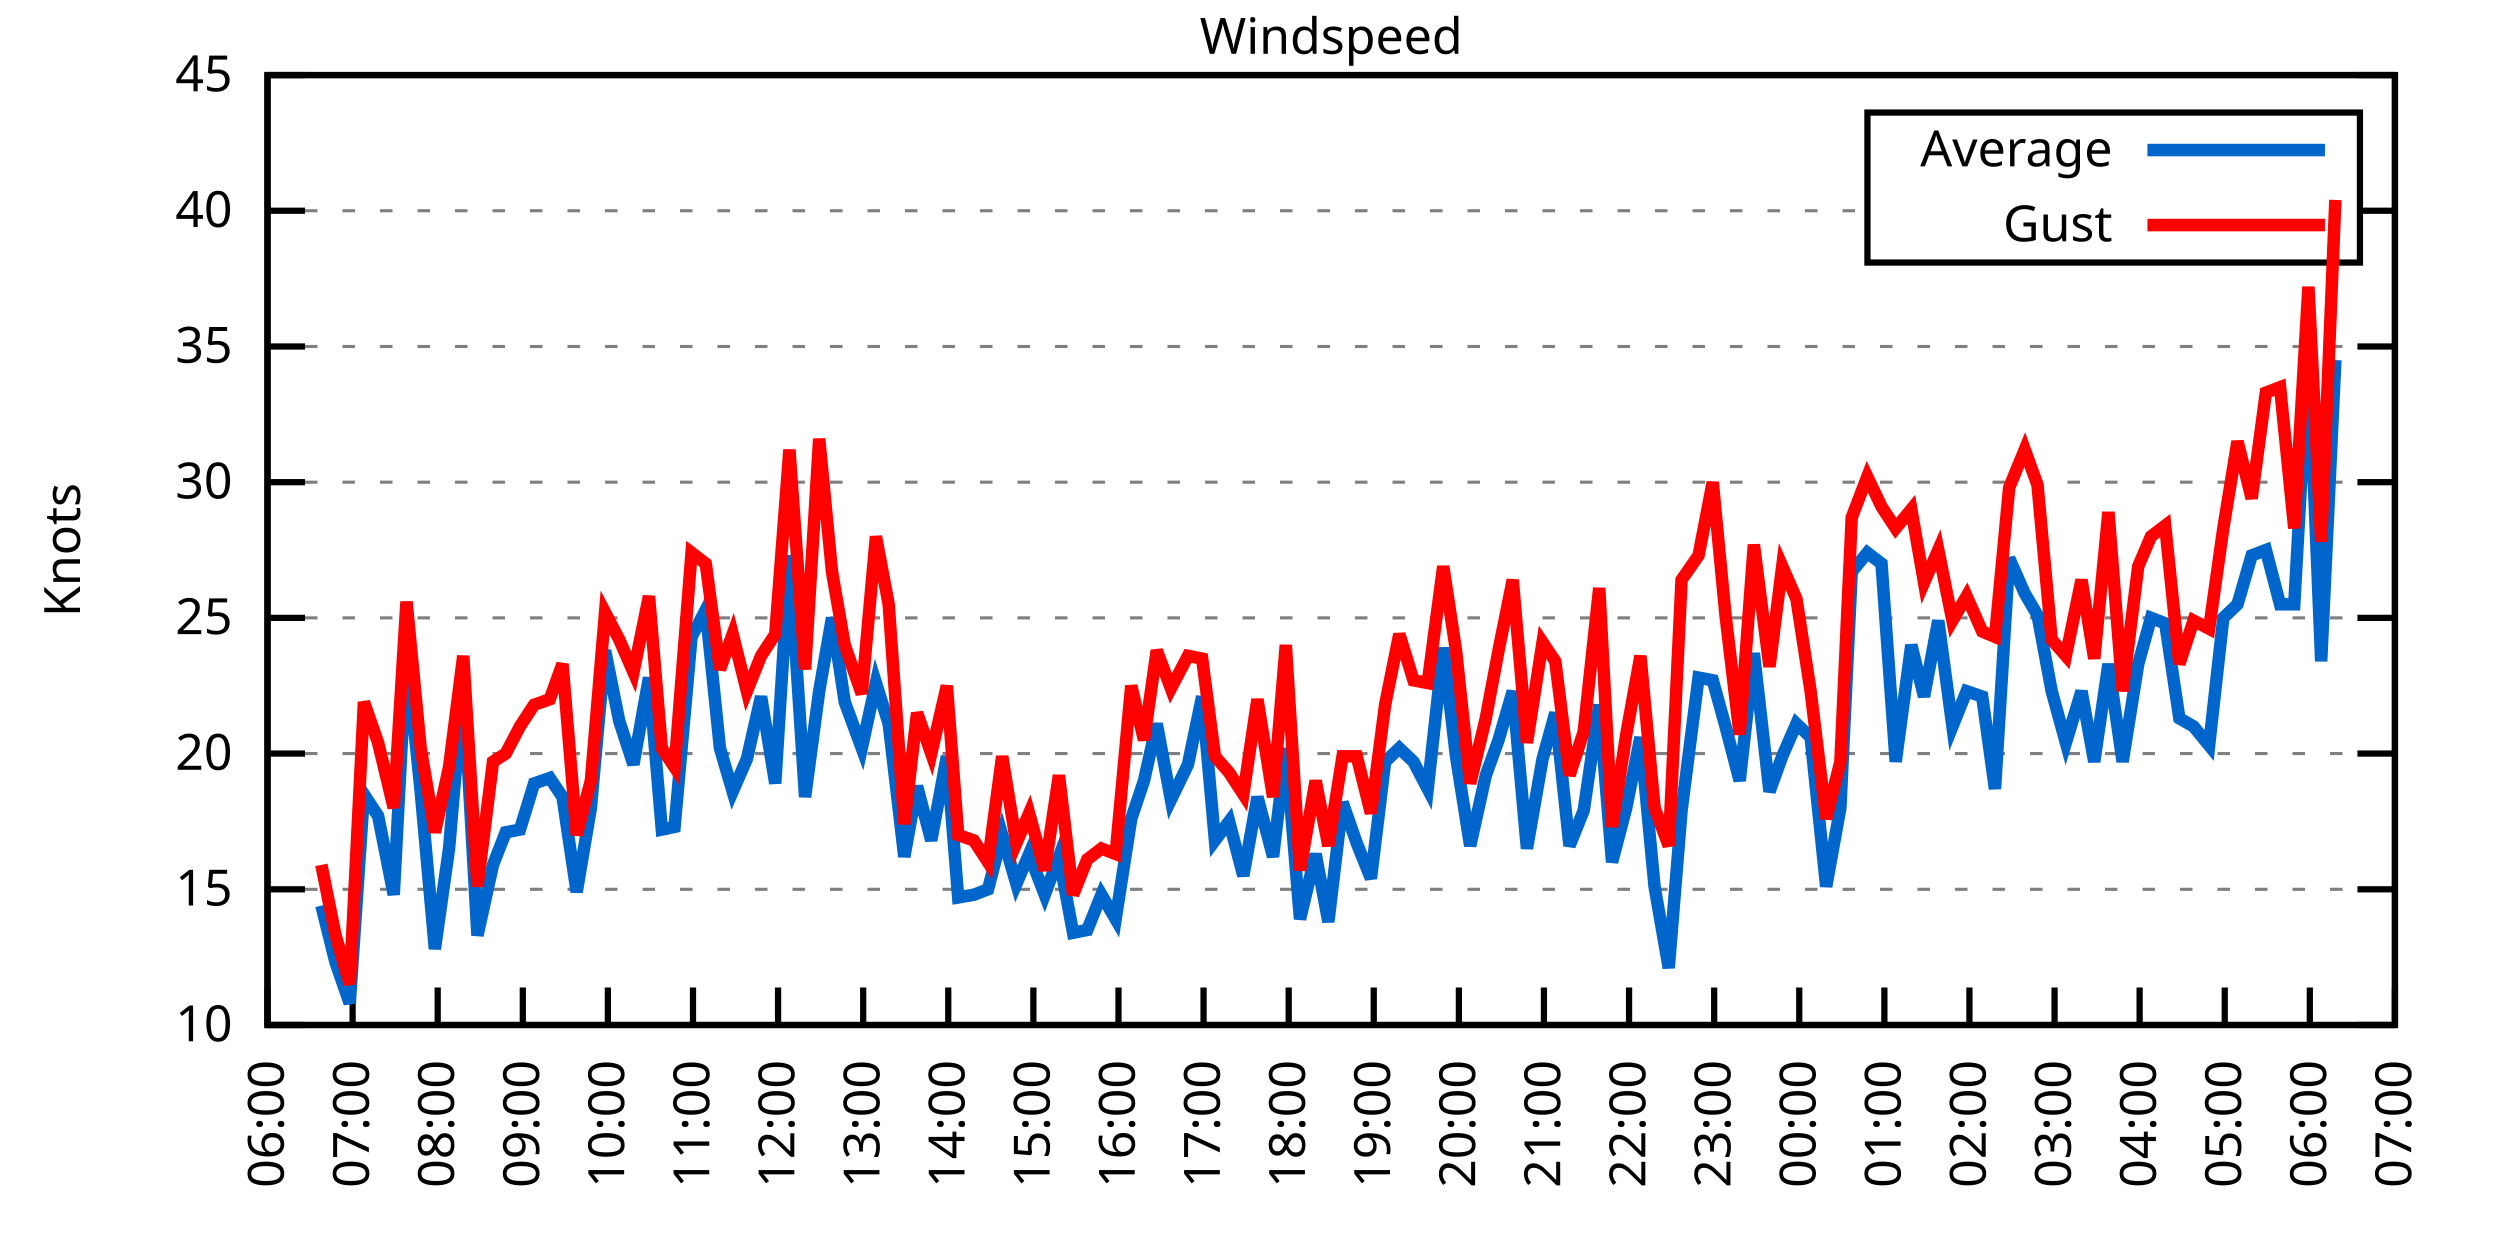
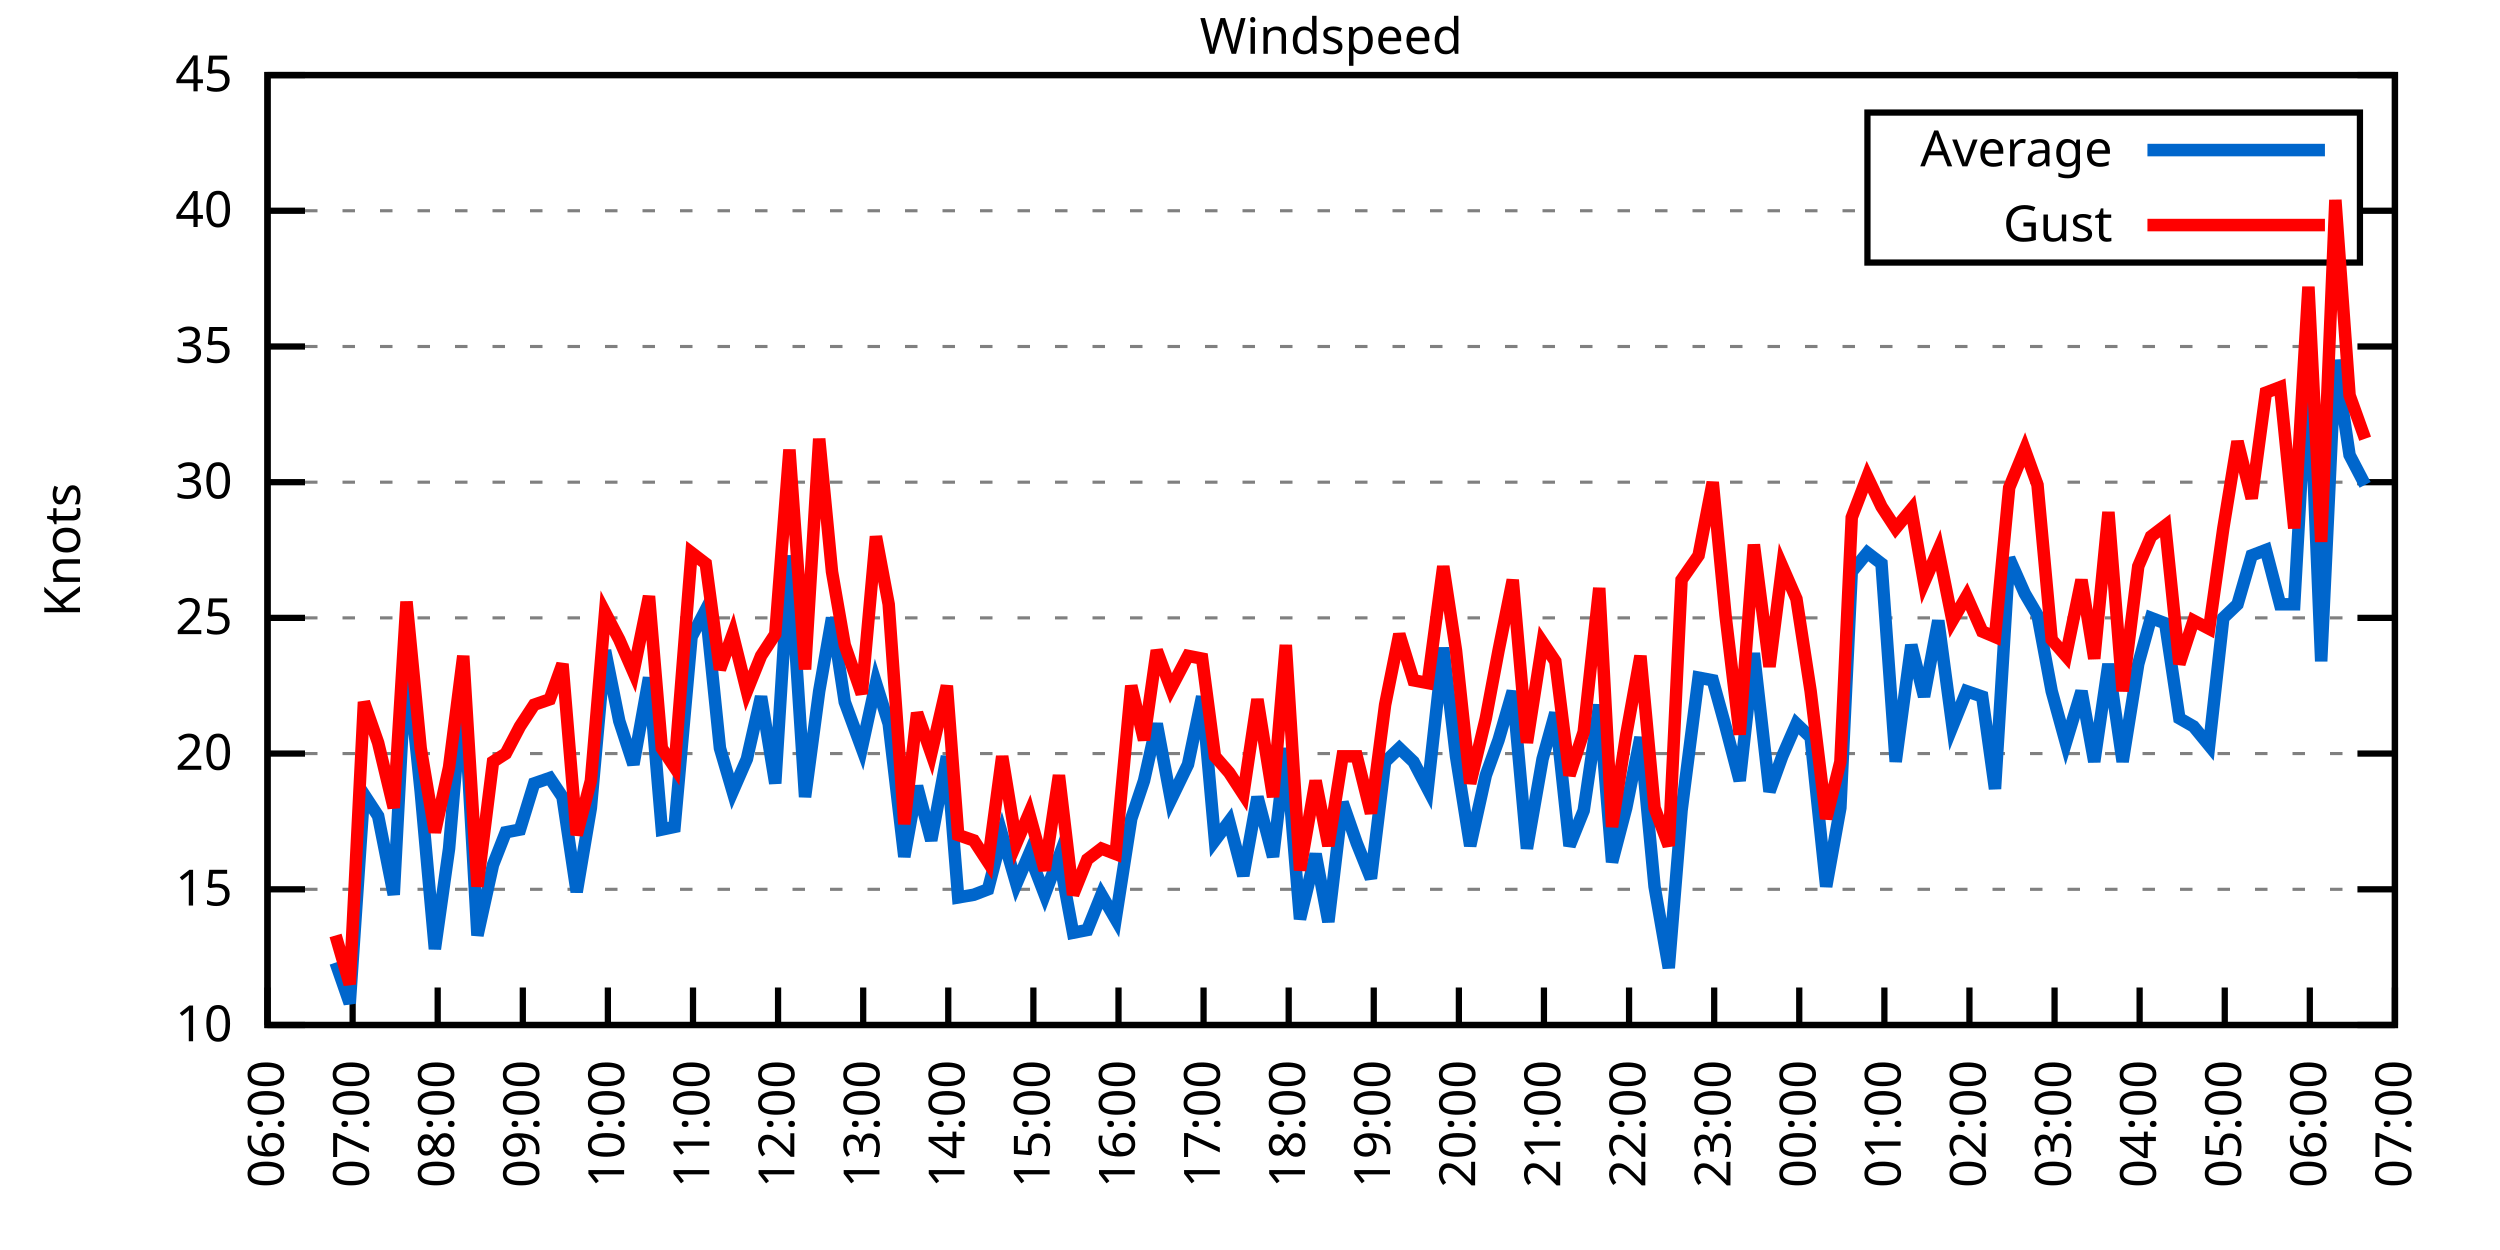
<svg xmlns="http://www.w3.org/2000/svg" xmlns:xlink="http://www.w3.org/1999/xlink" width="400" height="200" viewBox="0 0 400 200">
  <g id="gnuplot_canvas">
    <rect x="0" y="0" width="400" height="200" fill="none" />
    <defs>
      <circle id="gpDot" r="0.5" stroke-width="0.5" stroke="currentColor" />
      <path id="gpPt0" stroke-width="0.333" stroke="currentColor" d="M-1,0 h2 M0,-1 v2" />
      <path id="gpPt1" stroke-width="0.333" stroke="currentColor" d="M-1,-1 L1,1 M1,-1 L-1,1" />
      <path id="gpPt2" stroke-width="0.333" stroke="currentColor" d="M-1,0 L1,0 M0,-1 L0,1 M-1,-1 L1,1 M-1,1 L1,-1" />
      <rect id="gpPt3" stroke-width="0.333" stroke="currentColor" x="-1" y="-1" width="2" height="2" />
      <rect id="gpPt4" stroke-width="0.333" stroke="currentColor" fill="currentColor" x="-1" y="-1" width="2" height="2" />
      <circle id="gpPt5" stroke-width="0.333" stroke="currentColor" cx="0" cy="0" r="1" />
      <use xlink:href="#gpPt5" id="gpPt6" fill="currentColor" stroke="none" />
      <path id="gpPt7" stroke-width="0.333" stroke="currentColor" d="M0,-1.33 L-1.33,0.67 L1.33,0.67 z" />
      <use xlink:href="#gpPt7" id="gpPt8" fill="currentColor" stroke="none" />
      <use xlink:href="#gpPt7" id="gpPt9" stroke="currentColor" transform="rotate(180)" />
      <use xlink:href="#gpPt9" id="gpPt10" fill="currentColor" stroke="none" />
      <use xlink:href="#gpPt3" id="gpPt11" stroke="currentColor" transform="rotate(45)" />
      <use xlink:href="#gpPt11" id="gpPt12" fill="currentColor" stroke="none" />
      <path id="gpPt13" stroke-width="0.333" stroke="currentColor" d="M0,1.330 L1.265,0.411 L0.782,-1.067 L-0.782,-1.076 L-1.265,0.411 z" />
      <use xlink:href="#gpPt13" id="gpPt14" fill="currentColor" stroke="none" />
      <filter id="textbox" filterUnits="objectBoundingBox" x="0" y="0" height="1" width="1">
        <feFlood flood-color="white" flood-opacity="1" result="bgnd" />
        <feComposite in="SourceGraphic" in2="bgnd" operator="atop" />
      </filter>
      <filter id="greybox" filterUnits="objectBoundingBox" x="0" y="0" height="1" width="1">
        <feFlood flood-color="lightgrey" flood-opacity="1" result="grey" />
        <feComposite in="SourceGraphic" in2="grey" operator="atop" />
      </filter>
    </defs>
    <g fill="none" color="white" stroke="currentColor" stroke-width="1.00" stroke-linecap="butt" stroke-linejoin="miter">
</g>
    <g fill="none" color="black" stroke="currentColor" stroke-width="1.00" stroke-linecap="butt" stroke-linejoin="miter">
      <g stroke="none" shape-rendering="crispEdges">
        <polygon fill="rgb(255, 255, 255)" points="42.80,164.00 383.18,164.00 383.18,12.02 42.80,12.02 " />
      </g>
    </g>
    <g fill="none" color="black" stroke="currentColor" stroke-width="1.00" stroke-linecap="butt" stroke-linejoin="miter">
</g>
    <g fill="none" color="black" stroke="black" stroke-width="0.50" stroke-linecap="butt" stroke-linejoin="miter">
</g>
    <g fill="none" color="gray" stroke="currentColor" stroke-width="0.50" stroke-linecap="butt" stroke-linejoin="miter">
      <path stroke="gray" stroke-dasharray="2,4" class="gridline" d="M42.80,164.00 L383.19,164.00  " />
    </g>
    <g fill="none" color="gray" stroke="gray" stroke-width="1.00" stroke-linecap="butt" stroke-linejoin="miter">
</g>
    <g fill="none" color="black" stroke="currentColor" stroke-width="1.00" stroke-linecap="butt" stroke-linejoin="miter">
      <path stroke="black" d="M42.80,164.00 L48.80,164.00 M383.19,164.00 L377.19,164.00  " />
      <g transform="translate(37.20,166.60)" stroke="none" fill="black" font-family="Sans" font-size="8.00" text-anchor="end">
        <text>
          <tspan font-family="Sans"> 10</tspan>
        </text>
      </g>
    </g>
    <g fill="none" color="black" stroke="currentColor" stroke-width="1.00" stroke-linecap="butt" stroke-linejoin="miter">
</g>
    <g fill="none" color="black" stroke="black" stroke-width="0.50" stroke-linecap="butt" stroke-linejoin="miter">
</g>
    <g fill="none" color="gray" stroke="currentColor" stroke-width="0.50" stroke-linecap="butt" stroke-linejoin="miter">
      <path stroke="gray" stroke-dasharray="2,4" class="gridline" d="M42.80,142.29 L383.19,142.29  " />
    </g>
    <g fill="none" color="gray" stroke="gray" stroke-width="1.00" stroke-linecap="butt" stroke-linejoin="miter">
</g>
    <g fill="none" color="black" stroke="currentColor" stroke-width="1.00" stroke-linecap="butt" stroke-linejoin="miter">
      <path stroke="black" d="M42.80,142.29 L48.80,142.29 M383.19,142.29 L377.19,142.29  " />
      <g transform="translate(37.20,144.89)" stroke="none" fill="black" font-family="Sans" font-size="8.00" text-anchor="end">
        <text>
          <tspan font-family="Sans"> 15</tspan>
        </text>
      </g>
    </g>
    <g fill="none" color="black" stroke="currentColor" stroke-width="1.00" stroke-linecap="butt" stroke-linejoin="miter">
</g>
    <g fill="none" color="black" stroke="black" stroke-width="0.50" stroke-linecap="butt" stroke-linejoin="miter">
</g>
    <g fill="none" color="gray" stroke="currentColor" stroke-width="0.50" stroke-linecap="butt" stroke-linejoin="miter">
      <path stroke="gray" stroke-dasharray="2,4" class="gridline" d="M42.80,120.57 L383.19,120.57  " />
    </g>
    <g fill="none" color="gray" stroke="gray" stroke-width="1.00" stroke-linecap="butt" stroke-linejoin="miter">
</g>
    <g fill="none" color="black" stroke="currentColor" stroke-width="1.00" stroke-linecap="butt" stroke-linejoin="miter">
      <path stroke="black" d="M42.80,120.57 L48.80,120.57 M383.19,120.57 L377.19,120.57  " />
      <g transform="translate(37.20,123.17)" stroke="none" fill="black" font-family="Sans" font-size="8.00" text-anchor="end">
        <text>
          <tspan font-family="Sans"> 20</tspan>
        </text>
      </g>
    </g>
    <g fill="none" color="black" stroke="currentColor" stroke-width="1.00" stroke-linecap="butt" stroke-linejoin="miter">
</g>
    <g fill="none" color="black" stroke="black" stroke-width="0.50" stroke-linecap="butt" stroke-linejoin="miter">
</g>
    <g fill="none" color="gray" stroke="currentColor" stroke-width="0.50" stroke-linecap="butt" stroke-linejoin="miter">
      <path stroke="gray" stroke-dasharray="2,4" class="gridline" d="M42.80,98.86 L383.19,98.86  " />
    </g>
    <g fill="none" color="gray" stroke="gray" stroke-width="1.00" stroke-linecap="butt" stroke-linejoin="miter">
</g>
    <g fill="none" color="black" stroke="currentColor" stroke-width="1.00" stroke-linecap="butt" stroke-linejoin="miter">
      <path stroke="black" d="M42.80,98.86 L48.80,98.86 M383.19,98.86 L377.19,98.86  " />
      <g transform="translate(37.20,101.46)" stroke="none" fill="black" font-family="Sans" font-size="8.00" text-anchor="end">
        <text>
          <tspan font-family="Sans"> 25</tspan>
        </text>
      </g>
    </g>
    <g fill="none" color="black" stroke="currentColor" stroke-width="1.00" stroke-linecap="butt" stroke-linejoin="miter">
</g>
    <g fill="none" color="black" stroke="black" stroke-width="0.50" stroke-linecap="butt" stroke-linejoin="miter">
</g>
    <g fill="none" color="gray" stroke="currentColor" stroke-width="0.50" stroke-linecap="butt" stroke-linejoin="miter">
      <path stroke="gray" stroke-dasharray="2,4" class="gridline" d="M42.80,77.15 L383.19,77.15  " />
    </g>
    <g fill="none" color="gray" stroke="gray" stroke-width="1.00" stroke-linecap="butt" stroke-linejoin="miter">
</g>
    <g fill="none" color="black" stroke="currentColor" stroke-width="1.00" stroke-linecap="butt" stroke-linejoin="miter">
      <path stroke="black" d="M42.80,77.15 L48.80,77.15 M383.19,77.15 L377.19,77.15  " />
      <g transform="translate(37.20,79.75)" stroke="none" fill="black" font-family="Sans" font-size="8.00" text-anchor="end">
        <text>
          <tspan font-family="Sans"> 30</tspan>
        </text>
      </g>
    </g>
    <g fill="none" color="black" stroke="currentColor" stroke-width="1.00" stroke-linecap="butt" stroke-linejoin="miter">
</g>
    <g fill="none" color="black" stroke="black" stroke-width="0.50" stroke-linecap="butt" stroke-linejoin="miter">
</g>
    <g fill="none" color="gray" stroke="currentColor" stroke-width="0.50" stroke-linecap="butt" stroke-linejoin="miter">
      <path stroke="gray" stroke-dasharray="2,4" class="gridline" d="M42.80,55.44 L383.19,55.44  " />
    </g>
    <g fill="none" color="gray" stroke="gray" stroke-width="1.00" stroke-linecap="butt" stroke-linejoin="miter">
</g>
    <g fill="none" color="black" stroke="currentColor" stroke-width="1.00" stroke-linecap="butt" stroke-linejoin="miter">
      <path stroke="black" d="M42.80,55.44 L48.80,55.44 M383.19,55.44 L377.19,55.44  " />
      <g transform="translate(37.20,58.04)" stroke="none" fill="black" font-family="Sans" font-size="8.00" text-anchor="end">
        <text>
          <tspan font-family="Sans"> 35</tspan>
        </text>
      </g>
    </g>
    <g fill="none" color="black" stroke="currentColor" stroke-width="1.00" stroke-linecap="butt" stroke-linejoin="miter">
</g>
    <g fill="none" color="black" stroke="black" stroke-width="0.50" stroke-linecap="butt" stroke-linejoin="miter">
</g>
    <g fill="none" color="gray" stroke="currentColor" stroke-width="0.50" stroke-linecap="butt" stroke-linejoin="miter">
      <path stroke="gray" stroke-dasharray="2,4" class="gridline" d="M42.80,33.72 L298.79,33.72 M377.59,33.72 L383.19,33.72  " />
    </g>
    <g fill="none" color="gray" stroke="gray" stroke-width="1.00" stroke-linecap="butt" stroke-linejoin="miter">
</g>
    <g fill="none" color="black" stroke="currentColor" stroke-width="1.00" stroke-linecap="butt" stroke-linejoin="miter">
      <path stroke="black" d="M42.80,33.72 L48.80,33.72 M383.19,33.72 L377.19,33.72  " />
      <g transform="translate(37.20,36.32)" stroke="none" fill="black" font-family="Sans" font-size="8.00" text-anchor="end">
        <text>
          <tspan font-family="Sans"> 40</tspan>
        </text>
      </g>
    </g>
    <g fill="none" color="black" stroke="currentColor" stroke-width="1.00" stroke-linecap="butt" stroke-linejoin="miter">
</g>
    <g fill="none" color="black" stroke="black" stroke-width="0.50" stroke-linecap="butt" stroke-linejoin="miter">
</g>
    <g fill="none" color="gray" stroke="currentColor" stroke-width="0.50" stroke-linecap="butt" stroke-linejoin="miter">
      <path stroke="gray" stroke-dasharray="2,4" class="gridline" d="M42.80,12.01 L383.19,12.01  " />
    </g>
    <g fill="none" color="gray" stroke="gray" stroke-width="1.00" stroke-linecap="butt" stroke-linejoin="miter">
</g>
    <g fill="none" color="black" stroke="currentColor" stroke-width="1.00" stroke-linecap="butt" stroke-linejoin="miter">
      <path stroke="black" d="M42.80,12.01 L48.80,12.01 M383.19,12.01 L377.19,12.01  " />
      <g transform="translate(37.20,14.61)" stroke="none" fill="black" font-family="Sans" font-size="8.00" text-anchor="end">
        <text>
          <tspan font-family="Sans"> 45</tspan>
        </text>
      </g>
    </g>
    <g fill="none" color="black" stroke="currentColor" stroke-width="1.00" stroke-linecap="butt" stroke-linejoin="miter">
      <path stroke="black" d="M42.80,164.00 L42.80,158.00  " />
      <g transform="translate(45.40,169.60) rotate(270.00)" stroke="none" fill="black" font-family="Sans" font-size="8.00" text-anchor="end">
        <text>
          <tspan font-family="Sans">06:00</tspan>
        </text>
      </g>
    </g>
    <g fill="none" color="black" stroke="currentColor" stroke-width="1.00" stroke-linecap="butt" stroke-linejoin="miter">
      <path stroke="black" d="M56.42,164.00 L56.42,158.00  " />
      <g transform="translate(59.02,169.60) rotate(270.00)" stroke="none" fill="black" font-family="Sans" font-size="8.00" text-anchor="end">
        <text>
          <tspan font-family="Sans">07:00</tspan>
        </text>
      </g>
    </g>
    <g fill="none" color="black" stroke="currentColor" stroke-width="1.00" stroke-linecap="butt" stroke-linejoin="miter">
      <path stroke="black" d="M70.03,164.00 L70.03,158.00  " />
      <g transform="translate(72.63,169.60) rotate(270.00)" stroke="none" fill="black" font-family="Sans" font-size="8.00" text-anchor="end">
        <text>
          <tspan font-family="Sans">08:00</tspan>
        </text>
      </g>
    </g>
    <g fill="none" color="black" stroke="currentColor" stroke-width="1.00" stroke-linecap="butt" stroke-linejoin="miter">
      <path stroke="black" d="M83.65,164.00 L83.65,158.00  " />
      <g transform="translate(86.25,169.60) rotate(270.00)" stroke="none" fill="black" font-family="Sans" font-size="8.00" text-anchor="end">
        <text>
          <tspan font-family="Sans">09:00</tspan>
        </text>
      </g>
    </g>
    <g fill="none" color="black" stroke="currentColor" stroke-width="1.00" stroke-linecap="butt" stroke-linejoin="miter">
      <path stroke="black" d="M97.26,164.00 L97.26,158.00  " />
      <g transform="translate(99.86,169.60) rotate(270.00)" stroke="none" fill="black" font-family="Sans" font-size="8.00" text-anchor="end">
        <text>
          <tspan font-family="Sans">10:00</tspan>
        </text>
      </g>
    </g>
    <g fill="none" color="black" stroke="currentColor" stroke-width="1.00" stroke-linecap="butt" stroke-linejoin="miter">
      <path stroke="black" d="M110.88,164.00 L110.88,158.00  " />
      <g transform="translate(113.48,169.60) rotate(270.00)" stroke="none" fill="black" font-family="Sans" font-size="8.00" text-anchor="end">
        <text>
          <tspan font-family="Sans">11:00</tspan>
        </text>
      </g>
    </g>
    <g fill="none" color="black" stroke="currentColor" stroke-width="1.00" stroke-linecap="butt" stroke-linejoin="miter">
      <path stroke="black" d="M124.49,164.00 L124.49,158.00  " />
      <g transform="translate(127.09,169.60) rotate(270.00)" stroke="none" fill="black" font-family="Sans" font-size="8.00" text-anchor="end">
        <text>
          <tspan font-family="Sans">12:00</tspan>
        </text>
      </g>
    </g>
    <g fill="none" color="black" stroke="currentColor" stroke-width="1.00" stroke-linecap="butt" stroke-linejoin="miter">
      <path stroke="black" d="M138.11,164.00 L138.11,158.00  " />
      <g transform="translate(140.71,169.60) rotate(270.00)" stroke="none" fill="black" font-family="Sans" font-size="8.00" text-anchor="end">
        <text>
          <tspan font-family="Sans">13:00</tspan>
        </text>
      </g>
    </g>
    <g fill="none" color="black" stroke="currentColor" stroke-width="1.00" stroke-linecap="butt" stroke-linejoin="miter">
      <path stroke="black" d="M151.72,164.00 L151.72,158.00  " />
      <g transform="translate(154.32,169.60) rotate(270.00)" stroke="none" fill="black" font-family="Sans" font-size="8.00" text-anchor="end">
        <text>
          <tspan font-family="Sans">14:00</tspan>
        </text>
      </g>
    </g>
    <g fill="none" color="black" stroke="currentColor" stroke-width="1.00" stroke-linecap="butt" stroke-linejoin="miter">
      <path stroke="black" d="M165.34,164.00 L165.34,158.00  " />
      <g transform="translate(167.94,169.60) rotate(270.00)" stroke="none" fill="black" font-family="Sans" font-size="8.00" text-anchor="end">
        <text>
          <tspan font-family="Sans">15:00</tspan>
        </text>
      </g>
    </g>
    <g fill="none" color="black" stroke="currentColor" stroke-width="1.00" stroke-linecap="butt" stroke-linejoin="miter">
      <path stroke="black" d="M178.96,164.00 L178.96,158.00  " />
      <g transform="translate(181.56,169.60) rotate(270.00)" stroke="none" fill="black" font-family="Sans" font-size="8.00" text-anchor="end">
        <text>
          <tspan font-family="Sans">16:00</tspan>
        </text>
      </g>
    </g>
    <g fill="none" color="black" stroke="currentColor" stroke-width="1.00" stroke-linecap="butt" stroke-linejoin="miter">
      <path stroke="black" d="M192.57,164.00 L192.57,158.00  " />
      <g transform="translate(195.17,169.60) rotate(270.00)" stroke="none" fill="black" font-family="Sans" font-size="8.00" text-anchor="end">
        <text>
          <tspan font-family="Sans">17:00</tspan>
        </text>
      </g>
    </g>
    <g fill="none" color="black" stroke="currentColor" stroke-width="1.00" stroke-linecap="butt" stroke-linejoin="miter">
      <path stroke="black" d="M206.19,164.00 L206.19,158.00  " />
      <g transform="translate(208.79,169.60) rotate(270.00)" stroke="none" fill="black" font-family="Sans" font-size="8.00" text-anchor="end">
        <text>
          <tspan font-family="Sans">18:00</tspan>
        </text>
      </g>
    </g>
    <g fill="none" color="black" stroke="currentColor" stroke-width="1.00" stroke-linecap="butt" stroke-linejoin="miter">
      <path stroke="black" d="M219.80,164.00 L219.80,158.00  " />
      <g transform="translate(222.40,169.60) rotate(270.00)" stroke="none" fill="black" font-family="Sans" font-size="8.00" text-anchor="end">
        <text>
          <tspan font-family="Sans">19:00</tspan>
        </text>
      </g>
    </g>
    <g fill="none" color="black" stroke="currentColor" stroke-width="1.00" stroke-linecap="butt" stroke-linejoin="miter">
      <path stroke="black" d="M233.42,164.00 L233.42,158.00  " />
      <g transform="translate(236.02,169.60) rotate(270.00)" stroke="none" fill="black" font-family="Sans" font-size="8.00" text-anchor="end">
        <text>
          <tspan font-family="Sans">20:00</tspan>
        </text>
      </g>
    </g>
    <g fill="none" color="black" stroke="currentColor" stroke-width="1.00" stroke-linecap="butt" stroke-linejoin="miter">
      <path stroke="black" d="M247.03,164.00 L247.03,158.00  " />
      <g transform="translate(249.63,169.60) rotate(270.00)" stroke="none" fill="black" font-family="Sans" font-size="8.00" text-anchor="end">
        <text>
          <tspan font-family="Sans">21:00</tspan>
        </text>
      </g>
    </g>
    <g fill="none" color="black" stroke="currentColor" stroke-width="1.00" stroke-linecap="butt" stroke-linejoin="miter">
      <path stroke="black" d="M260.65,164.00 L260.65,158.00  " />
      <g transform="translate(263.25,169.60) rotate(270.00)" stroke="none" fill="black" font-family="Sans" font-size="8.00" text-anchor="end">
        <text>
          <tspan font-family="Sans">22:00</tspan>
        </text>
      </g>
    </g>
    <g fill="none" color="black" stroke="currentColor" stroke-width="1.00" stroke-linecap="butt" stroke-linejoin="miter">
      <path stroke="black" d="M274.27,164.00 L274.27,158.00  " />
      <g transform="translate(276.87,169.60) rotate(270.00)" stroke="none" fill="black" font-family="Sans" font-size="8.00" text-anchor="end">
        <text>
          <tspan font-family="Sans">23:00</tspan>
        </text>
      </g>
    </g>
    <g fill="none" color="black" stroke="currentColor" stroke-width="1.00" stroke-linecap="butt" stroke-linejoin="miter">
      <path stroke="black" d="M287.88,164.00 L287.88,158.00  " />
      <g transform="translate(290.48,169.60) rotate(270.00)" stroke="none" fill="black" font-family="Sans" font-size="8.00" text-anchor="end">
        <text>
          <tspan font-family="Sans">00:00</tspan>
        </text>
      </g>
    </g>
    <g fill="none" color="black" stroke="currentColor" stroke-width="1.00" stroke-linecap="butt" stroke-linejoin="miter">
      <path stroke="black" d="M301.50,164.00 L301.50,158.00  " />
      <g transform="translate(304.10,169.60) rotate(270.00)" stroke="none" fill="black" font-family="Sans" font-size="8.00" text-anchor="end">
        <text>
          <tspan font-family="Sans">01:00</tspan>
        </text>
      </g>
    </g>
    <g fill="none" color="black" stroke="currentColor" stroke-width="1.00" stroke-linecap="butt" stroke-linejoin="miter">
      <path stroke="black" d="M315.11,164.00 L315.11,158.00  " />
      <g transform="translate(317.71,169.60) rotate(270.00)" stroke="none" fill="black" font-family="Sans" font-size="8.00" text-anchor="end">
        <text>
          <tspan font-family="Sans">02:00</tspan>
        </text>
      </g>
    </g>
    <g fill="none" color="black" stroke="currentColor" stroke-width="1.00" stroke-linecap="butt" stroke-linejoin="miter">
      <path stroke="black" d="M328.73,164.00 L328.73,158.00  " />
      <g transform="translate(331.33,169.60) rotate(270.00)" stroke="none" fill="black" font-family="Sans" font-size="8.00" text-anchor="end">
        <text>
          <tspan font-family="Sans">03:00</tspan>
        </text>
      </g>
    </g>
    <g fill="none" color="black" stroke="currentColor" stroke-width="1.00" stroke-linecap="butt" stroke-linejoin="miter">
      <path stroke="black" d="M342.34,164.00 L342.34,158.00  " />
      <g transform="translate(344.94,169.60) rotate(270.00)" stroke="none" fill="black" font-family="Sans" font-size="8.00" text-anchor="end">
        <text>
          <tspan font-family="Sans">04:00</tspan>
        </text>
      </g>
    </g>
    <g fill="none" color="black" stroke="currentColor" stroke-width="1.00" stroke-linecap="butt" stroke-linejoin="miter">
      <path stroke="black" d="M355.96,164.00 L355.96,158.00  " />
      <g transform="translate(358.56,169.60) rotate(270.00)" stroke="none" fill="black" font-family="Sans" font-size="8.00" text-anchor="end">
        <text>
          <tspan font-family="Sans">05:00</tspan>
        </text>
      </g>
    </g>
    <g fill="none" color="black" stroke="currentColor" stroke-width="1.00" stroke-linecap="butt" stroke-linejoin="miter">
      <path stroke="black" d="M369.57,164.00 L369.57,158.00  " />
      <g transform="translate(372.17,169.60) rotate(270.00)" stroke="none" fill="black" font-family="Sans" font-size="8.00" text-anchor="end">
        <text>
          <tspan font-family="Sans">06:00</tspan>
        </text>
      </g>
    </g>
    <g fill="none" color="black" stroke="currentColor" stroke-width="1.00" stroke-linecap="butt" stroke-linejoin="miter">
      <path stroke="black" d="M383.19,164.00 L383.19,158.00  " />
      <g transform="translate(385.79,169.60) rotate(270.00)" stroke="none" fill="black" font-family="Sans" font-size="8.00" text-anchor="end">
        <text>
          <tspan font-family="Sans">07:00</tspan>
        </text>
      </g>
    </g>
    <g fill="none" color="black" stroke="currentColor" stroke-width="1.00" stroke-linecap="butt" stroke-linejoin="miter">
</g>
    <g fill="none" color="black" stroke="currentColor" stroke-width="1.00" stroke-linecap="butt" stroke-linejoin="miter">
      <path stroke="black" d="M42.80,12.01 L42.80,164.00 L383.19,164.00 L383.19,12.01 L42.80,12.01 Z  " />
    </g>
    <g fill="none" color="black" stroke="currentColor" stroke-width="1.00" stroke-linecap="butt" stroke-linejoin="miter">
</g>
    <g fill="none" color="black" stroke="currentColor" stroke-width="1.00" stroke-linecap="butt" stroke-linejoin="miter">
      <path stroke="black" d="M298.79,42.01 L298.79,18.01 L377.59,18.01 L377.59,42.01 L298.79,42.01 Z  " />
    </g>
    <g id="Windspeed_plot_1">
      <g fill="none" color="white" stroke="black" stroke-width="2.00" stroke-linecap="butt" stroke-linejoin="miter">
</g>
      <g fill="none" color="black" stroke="currentColor" stroke-width="2.00" stroke-linecap="butt" stroke-linejoin="miter">
        <g transform="translate(337.99,26.61)" stroke="none" fill="black" font-family="Sans" font-size="8.00" text-anchor="end">
          <text>
            <tspan font-family="Sans">Average</tspan>
          </text>
        </g>
      </g>
      <g fill="none" color="black" stroke="currentColor" stroke-width="2.00" stroke-linecap="butt" stroke-linejoin="miter">
-         <path stroke="rgb(  0, 102, 204)" d="M343.59,24.01 L371.99,24.01 M51.42,144.89 L53.69,154.01 L55.96,160.53 L58.23,127.09 L60.50,130.56 L63.00,143.16   L65.04,104.51 L67.31,126.65 L69.58,151.84 L71.85,135.77 L74.12,109.28 L76.39,149.67 L78.88,138.38 L80.92,133.17   L83.19,132.73 L85.46,125.35 L87.96,124.48 L90.00,127.52 L92.27,142.72 L94.54,129.26 L96.81,104.07 L99.08,115.36   L101.35,122.31 L103.84,108.42 L105.89,132.73 L107.93,132.30 L110.65,101.90 L112.92,97.56 L115.19,119.71 L117.23,126.65   L119.50,121.44 L121.77,111.45 L124.04,125.35 L126.31,88.87 L128.81,127.52 L131.07,110.59 L133.12,98.86 L135.16,112.32   L137.88,119.71 L140.15,109.28 L142.19,115.80 L144.69,137.08 L146.73,125.79 L149.00,134.47 L151.50,121.01 L153.31,143.59   L155.81,143.16 L158.08,142.29 L160.35,133.60 L162.62,141.42 L164.66,136.64 L167.16,143.16 L169.43,137.08 L171.69,149.24   L173.96,148.80 L176.23,143.16 L178.50,147.06 L181.00,131.00 L183.04,124.92 L185.08,115.80 L187.35,127.96 L190.08,122.31   L192.34,111.45 L194.39,134.47 L196.66,131.43 L198.93,140.12 L201.19,127.52 L203.69,137.08 L205.73,119.71 L208.00,147.06   L210.50,136.64 L212.54,147.50 L214.81,128.39 L217.08,134.90 L219.35,140.55 L221.62,121.88 L223.89,119.71 L226.16,121.88   L228.43,126.22 L230.92,103.64 L232.96,121.01 L235.23,135.34 L237.73,124.05 L239.77,118.40 L242.04,110.59 L244.31,135.77   L246.81,121.44 L248.85,114.06 L251.12,135.34 L253.39,129.69 L255.88,112.76 L257.93,137.94 L260.20,129.26 L262.47,117.97   L264.73,141.85 L267.00,154.88 L269.05,129.69 L271.77,108.42 L274.04,108.85 L276.08,116.23 L278.35,124.92 L280.62,104.51   L283.12,126.65 L285.16,121.01 L287.43,115.80 L289.70,117.97 L292.19,141.85 L294.46,129.26 L296.28,91.48 L298.77,88.44   L301.04,90.18 L303.31,121.88 L305.81,103.20 L307.85,111.45 L310.12,99.30 L312.39,116.23 L314.66,110.59 L317.15,111.45   L319.20,126.22 L321.47,89.31 L323.96,94.95 L326.00,98.43 L328.27,110.59 L330.54,118.84 L333.04,110.59 L335.08,121.88   L337.35,106.24 L339.62,121.88 L342.12,106.24 L344.16,98.86 L346.43,99.73 L348.70,114.93 L350.97,116.23 L353.46,119.27   L355.73,98.86 L358.00,96.69 L360.27,88.87 L362.54,88.00 L364.81,96.69 L367.08,96.69 L369.35,56.30 L371.39,105.81   L373.66,57.61  " />
+         <path stroke="rgb(  0, 102, 204)" d="M343.59,24.01 L371.99,24.01 M53.69,154.01 L55.96,160.53 L58.23,127.09 L60.50,130.56 L63.00,143.16 L65.04,104.51   L67.31,126.65 L69.58,151.84 L71.85,135.77 L74.12,109.28 L76.39,149.67 L78.88,138.38 L80.92,133.17 L83.19,132.73   L85.46,125.35 L87.96,124.48 L90.00,127.52 L92.27,142.72 L94.54,129.26 L96.81,104.07 L99.08,115.36 L101.35,122.31   L103.84,108.42 L105.89,132.73 L107.93,132.30 L110.65,101.90 L112.92,97.56 L115.19,119.71 L117.23,126.65 L119.50,121.44   L121.77,111.45 L124.04,125.35 L126.31,88.87 L128.81,127.52 L131.07,110.59 L133.12,98.86 L135.16,112.32 L137.88,119.71   L140.15,109.28 L142.19,115.80 L144.69,137.08 L146.73,125.79 L149.00,134.47 L151.50,121.01 L153.31,143.59 L155.81,143.16   L158.08,142.29 L160.35,133.60 L162.62,141.42 L164.66,136.64 L167.16,143.16 L169.43,137.08 L171.69,149.24 L173.96,148.80   L176.23,143.16 L178.50,147.06 L181.00,131.00 L183.04,124.92 L185.08,115.80 L187.35,127.96 L190.08,122.31 L192.34,111.45   L194.39,134.47 L196.66,131.43 L198.93,140.12 L201.19,127.52 L203.69,137.08 L205.73,119.71 L208.00,147.06 L210.50,136.64   L212.54,147.50 L214.81,128.39 L217.08,134.90 L219.35,140.55 L221.62,121.88 L223.89,119.71 L226.16,121.88 L228.43,126.22   L230.92,103.64 L232.96,121.01 L235.23,135.34 L237.73,124.05 L239.77,118.40 L242.04,110.59 L244.31,135.77 L246.81,121.44   L248.85,114.06 L251.12,135.34 L253.39,129.69 L255.88,112.76 L257.93,137.94 L260.20,129.26 L262.47,117.97 L264.73,141.85   L267.00,154.88 L269.05,129.69 L271.77,108.42 L274.04,108.85 L276.08,116.23 L278.35,124.92 L280.62,104.51 L283.12,126.65   L285.16,121.01 L287.43,115.80 L289.70,117.97 L292.19,141.85 L294.46,129.26 L296.28,91.48 L298.77,88.44 L301.04,90.18   L303.31,121.88 L305.81,103.20 L307.85,111.45 L310.12,99.30 L312.39,116.23 L314.66,110.59 L317.15,111.45 L319.20,126.22   L321.47,89.31 L323.96,94.95 L326.00,98.43 L328.27,110.59 L330.54,118.84 L333.04,110.59 L335.08,121.88 L337.35,106.24   L339.62,121.88 L342.12,106.24 L344.16,98.86 L346.43,99.73 L348.70,114.93 L350.97,116.23 L353.46,119.27 L355.73,98.86   L358.00,96.69 L360.27,88.87 L362.54,88.00 L364.81,96.69 L367.08,96.69 L369.35,56.30 L371.39,105.81 L373.66,57.61   L375.93,72.81 L378.42,77.58  " />
      </g>
    </g>
    <g id="Windspeed_plot_2">
      <g fill="none" color="black" stroke="currentColor" stroke-width="2.00" stroke-linecap="butt" stroke-linejoin="miter">
        <g transform="translate(337.99,38.61)" stroke="none" fill="black" font-family="Sans" font-size="8.00" text-anchor="end">
          <text>
            <tspan font-family="Sans">Gust</tspan>
          </text>
        </g>
      </g>
      <g fill="none" color="black" stroke="currentColor" stroke-width="2.00" stroke-linecap="butt" stroke-linejoin="miter">
-         <path stroke="rgb(255,   0,   0)" d="M343.59,36.01 L371.99,36.01 M51.42,138.38 L53.69,149.67 L55.96,157.49 L58.23,112.32 L60.50,118.84 L63.00,129.26   L65.04,96.26 L67.31,119.71 L69.58,133.17 L71.85,122.75 L74.12,104.94 L76.39,141.85 L78.88,121.88 L80.92,120.57   L83.19,116.23 L85.46,112.76 L87.96,111.89 L90.00,106.24 L92.27,133.60 L94.54,124.92 L96.81,97.99 L99.08,102.34   L101.35,107.55 L103.84,95.39 L105.89,119.71 L107.93,122.75 L110.65,88.44 L112.92,90.18 L115.19,107.11 L117.23,101.47   L119.50,110.59 L121.77,104.94 L124.04,101.47 L126.31,71.94 L128.81,107.11 L131.07,70.20 L133.12,91.48 L135.16,103.20   L137.88,111.02 L140.15,85.83 L142.19,96.69 L144.69,131.86 L146.73,114.06 L149.00,120.57 L151.50,109.72 L153.31,133.60   L155.81,134.47 L158.08,137.94 L160.35,121.01 L162.62,134.90 L164.66,130.13 L167.16,139.25 L169.43,124.05 L171.69,143.16   L173.96,137.51 L176.23,135.77 L178.50,136.64 L181.00,109.72 L183.04,118.40 L185.08,104.07 L187.35,110.15 L190.08,104.94   L192.34,105.38 L194.39,121.01 L196.66,123.61 L198.93,127.09 L201.19,111.89 L203.69,127.52 L205.73,103.20 L208.00,139.25   L210.50,124.92 L212.54,135.34 L214.81,121.01 L217.08,121.01 L219.35,130.13 L221.62,112.76 L223.89,101.47 L226.16,108.85   L228.43,109.28 L230.92,90.61 L232.96,104.07 L235.23,125.35 L237.73,114.93 L239.77,104.07 L242.04,92.78 L244.31,118.84   L246.81,102.77 L248.85,105.81 L251.12,124.05 L253.39,117.10 L255.88,94.08 L257.93,132.30 L260.20,117.53 L262.47,104.94   L264.73,129.26 L267.00,135.34 L269.05,92.78 L271.77,88.87 L274.04,77.15 L276.08,98.43 L278.35,117.53 L280.62,87.14   L283.12,106.68 L285.16,90.61 L287.43,95.82 L289.70,110.59 L292.19,131.00 L294.46,121.88 L296.28,82.79 L298.77,76.28   L301.04,81.06 L303.31,84.53 L305.81,81.49 L307.85,93.22 L310.12,88.00 L312.39,99.30 L314.66,95.39 L317.15,101.03   L319.20,101.90 L321.47,78.02 L323.96,71.94 L326.00,77.58 L328.27,102.34 L330.54,104.94 L333.04,92.78 L335.08,105.38   L337.35,81.93 L339.62,110.59 L342.12,90.61 L344.16,85.83 L346.43,84.10 L348.70,106.24 L350.97,99.30 L353.46,100.60   L355.73,84.53 L358.00,70.63 L360.27,79.75 L362.54,62.82 L364.81,61.95 L367.08,84.53 L369.35,45.88 L371.39,86.70   L373.66,31.99  " />
+         <path stroke="rgb(255,   0,   0)" d="M343.59,36.01 L371.99,36.01 M53.69,149.67 L55.96,157.49 L58.23,112.32 L60.50,118.84 L63.00,129.26 L65.04,96.26   L67.31,119.71 L69.58,133.17 L71.85,122.75 L74.12,104.94 L76.39,141.85 L78.88,121.88 L80.92,120.57 L83.19,116.23   L85.46,112.76 L87.96,111.89 L90.00,106.24 L92.27,133.60 L94.54,124.92 L96.81,97.99 L99.08,102.34 L101.35,107.55   L103.84,95.39 L105.89,119.71 L107.93,122.75 L110.65,88.44 L112.92,90.18 L115.19,107.11 L117.23,101.47 L119.50,110.59   L121.77,104.94 L124.04,101.47 L126.31,71.94 L128.81,107.11 L131.07,70.20 L133.12,91.48 L135.16,103.20 L137.88,111.02   L140.15,85.83 L142.19,96.69 L144.69,131.86 L146.73,114.06 L149.00,120.57 L151.50,109.72 L153.31,133.60 L155.81,134.47   L158.08,137.94 L160.35,121.01 L162.62,134.90 L164.66,130.13 L167.16,139.25 L169.43,124.05 L171.69,143.16 L173.96,137.51   L176.23,135.77 L178.50,136.64 L181.00,109.72 L183.04,118.40 L185.08,104.07 L187.35,110.15 L190.08,104.94 L192.34,105.38   L194.39,121.01 L196.66,123.61 L198.93,127.09 L201.19,111.89 L203.69,127.52 L205.73,103.20 L208.00,139.25 L210.50,124.92   L212.54,135.34 L214.81,121.01 L217.08,121.01 L219.35,130.13 L221.62,112.76 L223.89,101.47 L226.16,108.85 L228.43,109.28   L230.92,90.61 L232.96,104.07 L235.23,125.35 L237.73,114.93 L239.77,104.07 L242.04,92.78 L244.31,118.84 L246.81,102.77   L248.85,105.81 L251.12,124.05 L253.39,117.10 L255.88,94.08 L257.93,132.30 L260.20,117.53 L262.47,104.94 L264.73,129.26   L267.00,135.34 L269.05,92.78 L271.77,88.87 L274.04,77.15 L276.08,98.43 L278.35,117.53 L280.62,87.14 L283.12,106.68   L285.16,90.61 L287.43,95.82 L289.70,110.59 L292.19,131.00 L294.46,121.88 L296.28,82.79 L298.77,76.28 L301.04,81.06   L303.31,84.53 L305.81,81.49 L307.85,93.22 L310.12,88.00 L312.39,99.30 L314.66,95.39 L317.15,101.03 L319.20,101.90   L321.47,78.02 L323.96,71.94 L326.00,77.58 L328.27,102.34 L330.54,104.94 L333.04,92.78 L335.08,105.38 L337.35,81.93   L339.62,110.59 L342.12,90.61 L344.16,85.83 L346.43,84.10 L348.70,106.24 L350.97,99.30 L353.46,100.60 L355.73,84.53   L358.00,70.63 L360.27,79.75 L362.54,62.82 L364.81,61.95 L367.08,84.53 L369.35,45.88 L371.39,86.70 L373.66,31.99   L375.93,63.25 L378.42,70.20  " />
      </g>
    </g>
    <g fill="none" color="black" stroke="currentColor" stroke-width="2.00" stroke-linecap="butt" stroke-linejoin="miter">
</g>
    <g fill="none" color="black" stroke="black" stroke-width="1.00" stroke-linecap="butt" stroke-linejoin="miter">
</g>
    <g fill="none" color="black" stroke="currentColor" stroke-width="1.00" stroke-linecap="butt" stroke-linejoin="miter">
      <path stroke="black" d="M42.80,12.01 L42.80,164.00 L383.19,164.00 L383.19,12.01 L42.80,12.01 Z  " />
      <g transform="translate(12.80,88.01) rotate(270.00)" stroke="none" fill="black" font-family="Sans" font-size="8.00" text-anchor="middle">
        <text>
          <tspan font-family="Sans">Knots</tspan>
        </text>
      </g>
    </g>
    <g fill="none" color="black" stroke="currentColor" stroke-width="1.00" stroke-linecap="butt" stroke-linejoin="miter">
</g>
    <g fill="none" color="black" stroke="currentColor" stroke-width="1.00" stroke-linecap="butt" stroke-linejoin="miter">
      <g transform="translate(212.99,8.61)" stroke="none" fill="black" font-family="Sans" font-size="8.00" text-anchor="middle">
        <text>
          <tspan font-family="Sans">Windspeed</tspan>
        </text>
      </g>
    </g>
    <g fill="none" color="black" stroke="currentColor" stroke-width="1.00" stroke-linecap="butt" stroke-linejoin="miter">
</g>
  </g>
</svg>
